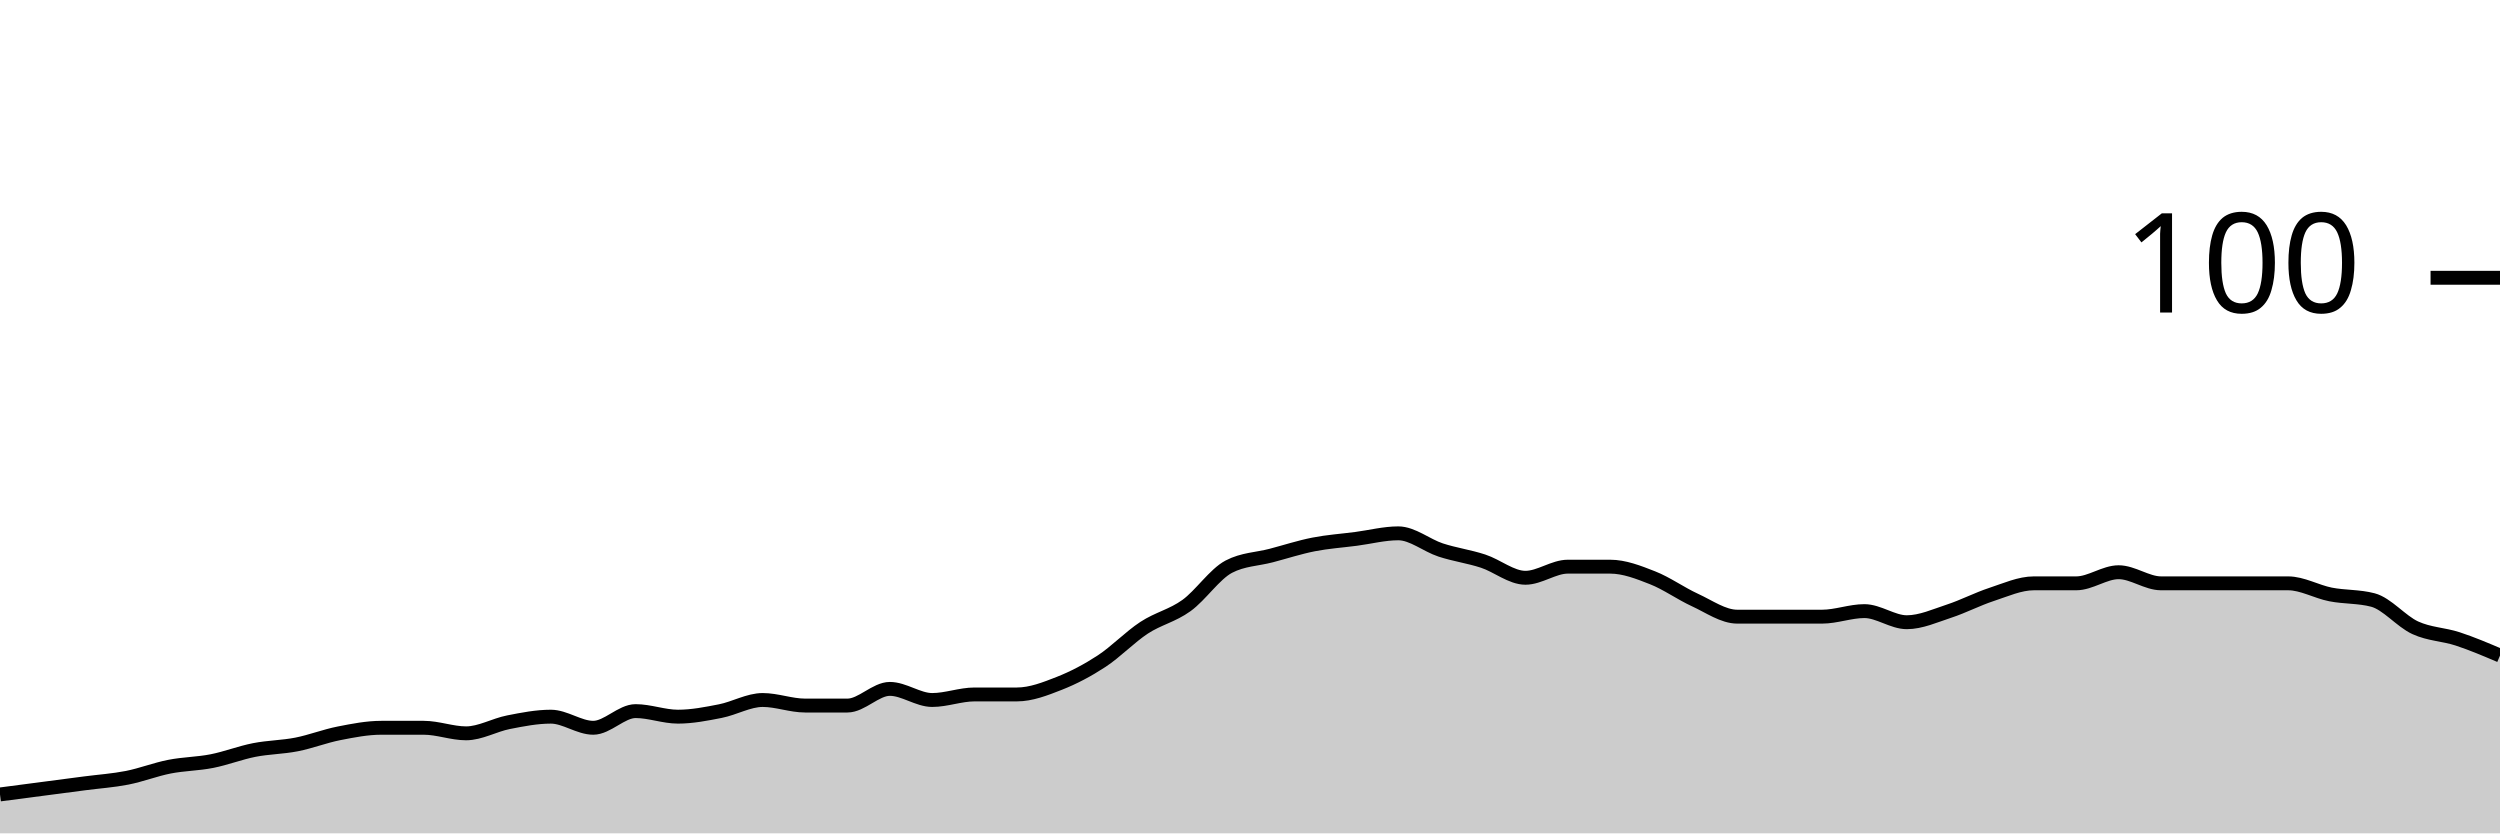
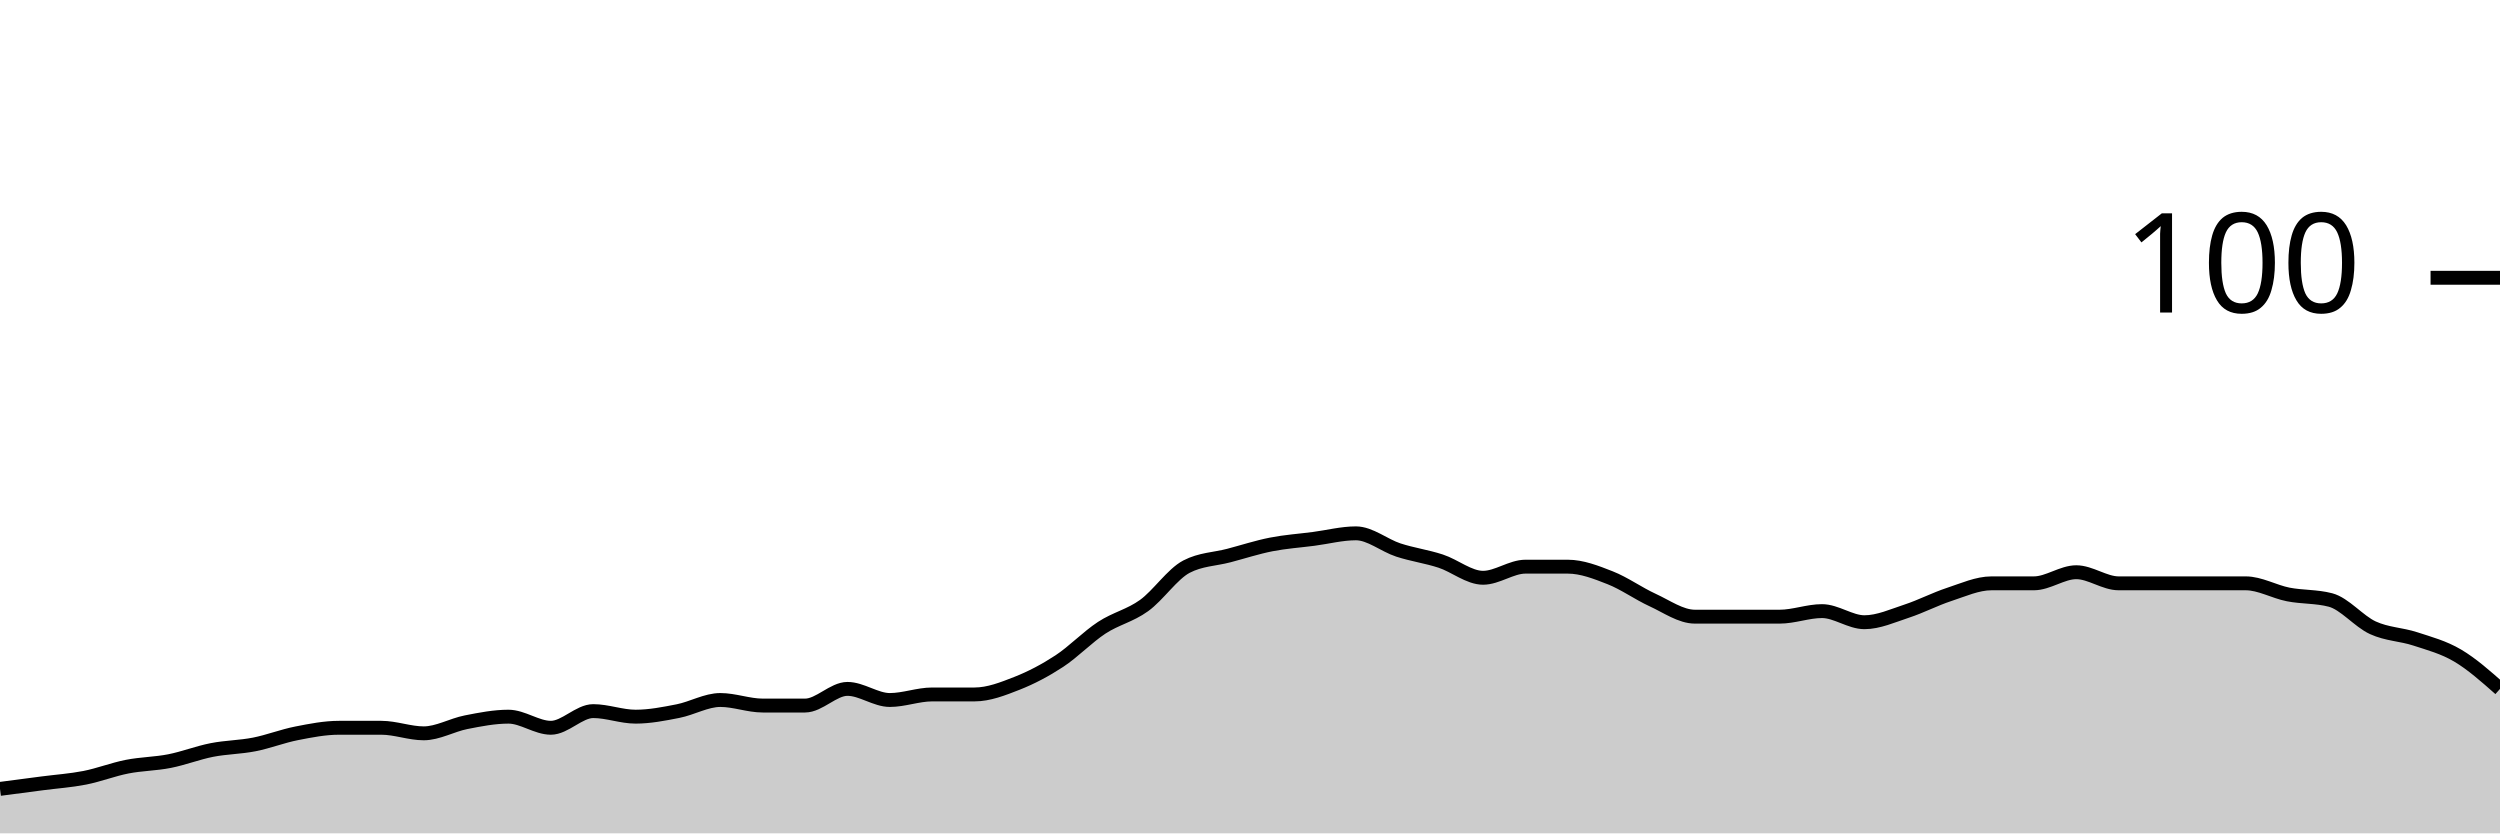
<svg xmlns="http://www.w3.org/2000/svg" viewBox="0 0 180 60">
  <g transform="translate(0,20)">
-     <path class="area" fill="rgba(0, 0, 0, 0.2)" d="M0,37.2C1.017,37.067,2.034,36.933,3.051,36.8C4.068,36.667,5.085,36.533,6.102,36.4C7.119,36.267,8.136,36.2,9.153,36C10.169,35.8,11.186,35.4,12.203,35.2C13.22,35,14.237,35,15.254,34.8C16.271,34.6,17.288,34.2,18.305,34C19.322,33.8,20.339,33.8,21.356,33.6C22.373,33.4,23.39,33,24.407,32.8C25.424,32.6,26.441,32.4,27.458,32.4C28.475,32.4,29.492,32.4,30.508,32.4C31.525,32.4,32.542,32.8,33.559,32.8C34.576,32.8,35.593,32.2,36.61,32C37.627,31.8,38.644,31.6,39.661,31.6C40.678,31.6,41.695,32.4,42.712,32.4C43.729,32.4,44.746,31.2,45.763,31.2C46.78,31.2,47.797,31.6,48.814,31.6C49.831,31.6,50.847,31.4,51.864,31.2C52.881,31,53.898,30.4,54.915,30.4C55.932,30.4,56.949,30.8,57.966,30.8C58.983,30.8,60,30.8,61.017,30.8C62.034,30.8,63.051,29.6,64.068,29.6C65.085,29.6,66.102,30.4,67.119,30.4C68.136,30.4,69.153,30,70.169,30C71.186,30,72.203,30,73.22,30C74.237,30,75.254,29.6,76.271,29.2C77.288,28.8,78.305,28.267,79.322,27.6C80.339,26.933,81.356,25.867,82.373,25.2C83.39,24.533,84.407,24.333,85.424,23.6C86.441,22.867,87.458,21.333,88.475,20.8C89.492,20.267,90.508,20.267,91.525,20C92.542,19.733,93.559,19.4,94.576,19.2C95.593,19,96.61,18.933,97.627,18.8C98.644,18.667,99.661,18.4,100.678,18.4C101.695,18.4,102.712,19.267,103.729,19.6C104.746,19.933,105.763,20.067,106.78,20.4C107.797,20.733,108.814,21.6,109.831,21.6C110.847,21.6,111.864,20.8,112.881,20.8C113.898,20.8,114.915,20.8,115.932,20.8C116.949,20.8,117.966,21.2,118.983,21.6C120,22,121.017,22.733,122.034,23.2C123.051,23.667,124.068,24.4,125.085,24.4C126.102,24.4,127.119,24.4,128.136,24.4C129.153,24.4,130.169,24.4,131.186,24.4C132.203,24.4,133.22,24,134.237,24C135.254,24,136.271,24.8,137.288,24.8C138.305,24.8,139.322,24.333,140.339,24C141.356,23.667,142.373,23.133,143.39,22.8C144.407,22.467,145.424,22,146.441,22C147.458,22,148.475,22,149.492,22C150.508,22,151.525,21.2,152.542,21.2C153.559,21.2,154.576,22,155.593,22C156.61,22,157.627,22,158.644,22C159.661,22,160.678,22,161.695,22C162.712,22,163.729,22,164.746,22C165.763,22,166.78,22.6,167.797,22.8C168.814,23,169.831,22.933,170.847,23.2C171.864,23.467,172.881,24.733,173.898,25.2C174.915,25.667,175.932,25.667,176.949,26C177.966,26.333,178.983,26.767,180,27.2L180,40C178.983,40,177.966,40,176.949,40C175.932,40,174.915,40,173.898,40C172.881,40,171.864,40,170.847,40C169.831,40,168.814,40,167.797,40C166.78,40,165.763,40,164.746,40C163.729,40,162.712,40,161.695,40C160.678,40,159.661,40,158.644,40C157.627,40,156.61,40,155.593,40C154.576,40,153.559,40,152.542,40C151.525,40,150.508,40,149.492,40C148.475,40,147.458,40,146.441,40C145.424,40,144.407,40,143.39,40C142.373,40,141.356,40,140.339,40C139.322,40,138.305,40,137.288,40C136.271,40,135.254,40,134.237,40C133.22,40,132.203,40,131.186,40C130.169,40,129.153,40,128.136,40C127.119,40,126.102,40,125.085,40C124.068,40,123.051,40,122.034,40C121.017,40,120,40,118.983,40C117.966,40,116.949,40,115.932,40C114.915,40,113.898,40,112.881,40C111.864,40,110.847,40,109.831,40C108.814,40,107.797,40,106.78,40C105.763,40,104.746,40,103.729,40C102.712,40,101.695,40,100.678,40C99.661,40,98.644,40,97.627,40C96.61,40,95.593,40,94.576,40C93.559,40,92.542,40,91.525,40C90.508,40,89.492,40,88.475,40C87.458,40,86.441,40,85.424,40C84.407,40,83.39,40,82.373,40C81.356,40,80.339,40,79.322,40C78.305,40,77.288,40,76.271,40C75.254,40,74.237,40,73.22,40C72.203,40,71.186,40,70.169,40C69.153,40,68.136,40,67.119,40C66.102,40,65.085,40,64.068,40C63.051,40,62.034,40,61.017,40C60,40,58.983,40,57.966,40C56.949,40,55.932,40,54.915,40C53.898,40,52.881,40,51.864,40C50.847,40,49.831,40,48.814,40C47.797,40,46.78,40,45.763,40C44.746,40,43.729,40,42.712,40C41.695,40,40.678,40,39.661,40C38.644,40,37.627,40,36.61,40C35.593,40,34.576,40,33.559,40C32.542,40,31.525,40,30.508,40C29.492,40,28.475,40,27.458,40C26.441,40,25.424,40,24.407,40C23.39,40,22.373,40,21.356,40C20.339,40,19.322,40,18.305,40C17.288,40,16.271,40,15.254,40C14.237,40,13.22,40,12.203,40C11.186,40,10.169,40,9.153,40C8.136,40,7.119,40,6.102,40C5.085,40,4.068,40,3.051,40C2.034,40,1.017,40,0,40Z" />
-     <path class="line" stroke="black" fill="none" d="M0,37.2C1.017,37.067,2.034,36.933,3.051,36.8C4.068,36.667,5.085,36.533,6.102,36.4C7.119,36.267,8.136,36.2,9.153,36C10.169,35.8,11.186,35.4,12.203,35.2C13.22,35,14.237,35,15.254,34.8C16.271,34.6,17.288,34.2,18.305,34C19.322,33.8,20.339,33.8,21.356,33.6C22.373,33.4,23.39,33,24.407,32.8C25.424,32.6,26.441,32.4,27.458,32.4C28.475,32.4,29.492,32.4,30.508,32.4C31.525,32.4,32.542,32.8,33.559,32.8C34.576,32.8,35.593,32.2,36.61,32C37.627,31.8,38.644,31.6,39.661,31.6C40.678,31.6,41.695,32.4,42.712,32.4C43.729,32.4,44.746,31.2,45.763,31.2C46.78,31.2,47.797,31.6,48.814,31.6C49.831,31.6,50.847,31.4,51.864,31.2C52.881,31,53.898,30.4,54.915,30.4C55.932,30.4,56.949,30.8,57.966,30.8C58.983,30.8,60,30.8,61.017,30.8C62.034,30.8,63.051,29.6,64.068,29.6C65.085,29.6,66.102,30.4,67.119,30.4C68.136,30.4,69.153,30,70.169,30C71.186,30,72.203,30,73.22,30C74.237,30,75.254,29.6,76.271,29.2C77.288,28.8,78.305,28.267,79.322,27.6C80.339,26.933,81.356,25.867,82.373,25.2C83.39,24.533,84.407,24.333,85.424,23.6C86.441,22.867,87.458,21.333,88.475,20.8C89.492,20.267,90.508,20.267,91.525,20C92.542,19.733,93.559,19.4,94.576,19.2C95.593,19,96.61,18.933,97.627,18.8C98.644,18.667,99.661,18.4,100.678,18.4C101.695,18.4,102.712,19.267,103.729,19.6C104.746,19.933,105.763,20.067,106.78,20.4C107.797,20.733,108.814,21.6,109.831,21.6C110.847,21.6,111.864,20.8,112.881,20.8C113.898,20.8,114.915,20.8,115.932,20.8C116.949,20.8,117.966,21.2,118.983,21.6C120,22,121.017,22.733,122.034,23.2C123.051,23.667,124.068,24.4,125.085,24.4C126.102,24.4,127.119,24.4,128.136,24.4C129.153,24.4,130.169,24.4,131.186,24.4C132.203,24.4,133.22,24,134.237,24C135.254,24,136.271,24.8,137.288,24.8C138.305,24.8,139.322,24.333,140.339,24C141.356,23.667,142.373,23.133,143.39,22.8C144.407,22.467,145.424,22,146.441,22C147.458,22,148.475,22,149.492,22C150.508,22,151.525,21.2,152.542,21.2C153.559,21.2,154.576,22,155.593,22C156.61,22,157.627,22,158.644,22C159.661,22,160.678,22,161.695,22C162.712,22,163.729,22,164.746,22C165.763,22,166.78,22.6,167.797,22.8C168.814,23,169.831,22.933,170.847,23.2C171.864,23.467,172.881,24.733,173.898,25.2C174.915,25.667,175.932,25.667,176.949,26C177.966,26.333,178.983,26.767,180,27.2" />
+     <path class="area" fill="rgba(0, 0, 0, 0.2)" d="M0,36.8C1.017,36.667,2.034,36.533,3.051,36.4C4.068,36.267,5.085,36.2,6.102,36C7.119,35.8,8.136,35.4,9.153,35.2C10.169,35,11.186,35,12.203,34.8C13.22,34.6,14.237,34.2,15.254,34C16.271,33.8,17.288,33.8,18.305,33.6C19.322,33.4,20.339,33,21.356,32.8C22.373,32.6,23.39,32.4,24.407,32.4C25.424,32.4,26.441,32.4,27.458,32.4C28.475,32.4,29.492,32.8,30.508,32.8C31.525,32.8,32.542,32.2,33.559,32C34.576,31.8,35.593,31.6,36.61,31.6C37.627,31.6,38.644,32.4,39.661,32.4C40.678,32.4,41.695,31.2,42.712,31.2C43.729,31.2,44.746,31.6,45.763,31.6C46.78,31.6,47.797,31.4,48.814,31.2C49.831,31,50.847,30.4,51.864,30.4C52.881,30.4,53.898,30.8,54.915,30.8C55.932,30.8,56.949,30.8,57.966,30.8C58.983,30.8,60,29.6,61.017,29.6C62.034,29.6,63.051,30.4,64.068,30.4C65.085,30.4,66.102,30,67.119,30C68.136,30,69.153,30,70.169,30C71.186,30,72.203,29.6,73.22,29.2C74.237,28.8,75.254,28.267,76.271,27.6C77.288,26.933,78.305,25.867,79.322,25.2C80.339,24.533,81.356,24.333,82.373,23.6C83.39,22.867,84.407,21.333,85.424,20.8C86.441,20.267,87.458,20.267,88.475,20C89.492,19.733,90.508,19.4,91.525,19.2C92.542,19,93.559,18.933,94.576,18.8C95.593,18.667,96.61,18.4,97.627,18.4C98.644,18.4,99.661,19.267,100.678,19.6C101.695,19.933,102.712,20.067,103.729,20.4C104.746,20.733,105.763,21.6,106.78,21.6C107.797,21.6,108.814,20.8,109.831,20.8C110.847,20.8,111.864,20.8,112.881,20.8C113.898,20.8,114.915,21.2,115.932,21.6C116.949,22,117.966,22.733,118.983,23.2C120,23.667,121.017,24.4,122.034,24.4C123.051,24.4,124.068,24.4,125.085,24.4C126.102,24.4,127.119,24.4,128.136,24.4C129.153,24.4,130.169,24,131.186,24C132.203,24,133.22,24.8,134.237,24.8C135.254,24.8,136.271,24.333,137.288,24C138.305,23.667,139.322,23.133,140.339,22.8C141.356,22.467,142.373,22,143.39,22C144.407,22,145.424,22,146.441,22C147.458,22,148.475,21.2,149.492,21.2C150.508,21.2,151.525,22,152.542,22C153.559,22,154.576,22,155.593,22C156.61,22,157.627,22,158.644,22C159.661,22,160.678,22,161.695,22C162.712,22,163.729,22.6,164.746,22.8C165.763,23,166.78,22.933,167.797,23.2C168.814,23.467,169.831,24.733,170.847,25.2C171.864,25.667,172.881,25.667,173.898,26C174.915,26.333,175.932,26.6,176.949,27.2C177.966,27.8,178.983,28.7,180,29.6L180,40C178.983,40,177.966,40,176.949,40C175.932,40,174.915,40,173.898,40C172.881,40,171.864,40,170.847,40C169.831,40,168.814,40,167.797,40C166.78,40,165.763,40,164.746,40C163.729,40,162.712,40,161.695,40C160.678,40,159.661,40,158.644,40C157.627,40,156.61,40,155.593,40C154.576,40,153.559,40,152.542,40C151.525,40,150.508,40,149.492,40C148.475,40,147.458,40,146.441,40C145.424,40,144.407,40,143.39,40C142.373,40,141.356,40,140.339,40C139.322,40,138.305,40,137.288,40C136.271,40,135.254,40,134.237,40C133.22,40,132.203,40,131.186,40C130.169,40,129.153,40,128.136,40C127.119,40,126.102,40,125.085,40C124.068,40,123.051,40,122.034,40C121.017,40,120,40,118.983,40C117.966,40,116.949,40,115.932,40C114.915,40,113.898,40,112.881,40C111.864,40,110.847,40,109.831,40C108.814,40,107.797,40,106.78,40C105.763,40,104.746,40,103.729,40C102.712,40,101.695,40,100.678,40C99.661,40,98.644,40,97.627,40C96.61,40,95.593,40,94.576,40C93.559,40,92.542,40,91.525,40C90.508,40,89.492,40,88.475,40C87.458,40,86.441,40,85.424,40C84.407,40,83.39,40,82.373,40C81.356,40,80.339,40,79.322,40C78.305,40,77.288,40,76.271,40C75.254,40,74.237,40,73.22,40C72.203,40,71.186,40,70.169,40C69.153,40,68.136,40,67.119,40C66.102,40,65.085,40,64.068,40C63.051,40,62.034,40,61.017,40C60,40,58.983,40,57.966,40C56.949,40,55.932,40,54.915,40C53.898,40,52.881,40,51.864,40C50.847,40,49.831,40,48.814,40C47.797,40,46.78,40,45.763,40C44.746,40,43.729,40,42.712,40C41.695,40,40.678,40,39.661,40C38.644,40,37.627,40,36.61,40C35.593,40,34.576,40,33.559,40C32.542,40,31.525,40,30.508,40C29.492,40,28.475,40,27.458,40C26.441,40,25.424,40,24.407,40C23.39,40,22.373,40,21.356,40C20.339,40,19.322,40,18.305,40C17.288,40,16.271,40,15.254,40C14.237,40,13.22,40,12.203,40C11.186,40,10.169,40,9.153,40C8.136,40,7.119,40,6.102,40C5.085,40,4.068,40,3.051,40C2.034,40,1.017,40,0,40Z" />
+     <path class="line" stroke="black" fill="none" d="M0,36.8C1.017,36.667,2.034,36.533,3.051,36.4C4.068,36.267,5.085,36.2,6.102,36C7.119,35.8,8.136,35.4,9.153,35.2C10.169,35,11.186,35,12.203,34.8C13.22,34.6,14.237,34.2,15.254,34C16.271,33.8,17.288,33.8,18.305,33.6C19.322,33.4,20.339,33,21.356,32.8C22.373,32.6,23.39,32.4,24.407,32.4C25.424,32.4,26.441,32.4,27.458,32.4C28.475,32.4,29.492,32.8,30.508,32.8C31.525,32.8,32.542,32.2,33.559,32C34.576,31.8,35.593,31.6,36.61,31.6C37.627,31.6,38.644,32.4,39.661,32.4C40.678,32.4,41.695,31.2,42.712,31.2C43.729,31.2,44.746,31.6,45.763,31.6C46.78,31.6,47.797,31.4,48.814,31.2C49.831,31,50.847,30.4,51.864,30.4C52.881,30.4,53.898,30.8,54.915,30.8C55.932,30.8,56.949,30.8,57.966,30.8C58.983,30.8,60,29.6,61.017,29.6C62.034,29.6,63.051,30.4,64.068,30.4C65.085,30.4,66.102,30,67.119,30C68.136,30,69.153,30,70.169,30C71.186,30,72.203,29.6,73.22,29.2C74.237,28.8,75.254,28.267,76.271,27.6C77.288,26.933,78.305,25.867,79.322,25.2C80.339,24.533,81.356,24.333,82.373,23.6C83.39,22.867,84.407,21.333,85.424,20.8C86.441,20.267,87.458,20.267,88.475,20C89.492,19.733,90.508,19.4,91.525,19.2C92.542,19,93.559,18.933,94.576,18.8C95.593,18.667,96.61,18.4,97.627,18.4C98.644,18.4,99.661,19.267,100.678,19.6C101.695,19.933,102.712,20.067,103.729,20.4C104.746,20.733,105.763,21.6,106.78,21.6C107.797,21.6,108.814,20.8,109.831,20.8C110.847,20.8,111.864,20.8,112.881,20.8C113.898,20.8,114.915,21.2,115.932,21.6C116.949,22,117.966,22.733,118.983,23.2C120,23.667,121.017,24.4,122.034,24.4C123.051,24.4,124.068,24.4,125.085,24.4C126.102,24.4,127.119,24.4,128.136,24.4C129.153,24.4,130.169,24,131.186,24C132.203,24,133.22,24.8,134.237,24.8C135.254,24.8,136.271,24.333,137.288,24C138.305,23.667,139.322,23.133,140.339,22.8C141.356,22.467,142.373,22,143.39,22C144.407,22,145.424,22,146.441,22C147.458,22,148.475,21.2,149.492,21.2C150.508,21.2,151.525,22,152.542,22C153.559,22,154.576,22,155.593,22C156.61,22,157.627,22,158.644,22C159.661,22,160.678,22,161.695,22C162.712,22,163.729,22.6,164.746,22.8C165.763,23,166.78,22.933,167.797,23.2C168.814,23.467,169.831,24.733,170.847,25.2C171.864,25.667,172.881,25.667,173.898,26C174.915,26.333,175.932,26.6,176.949,27.2C177.966,27.8,178.983,28.7,180,29.6" />
    <path class="axis-ceiling" stroke-width="1" stroke="black" fill="none" d="M175,0L180,0" />
    <text class="axis-ceiling-label" font-family="sans-serif" text-anchor="end" font-size="10px" x="170" y="2.5">100</text>
  </g>
</svg>
